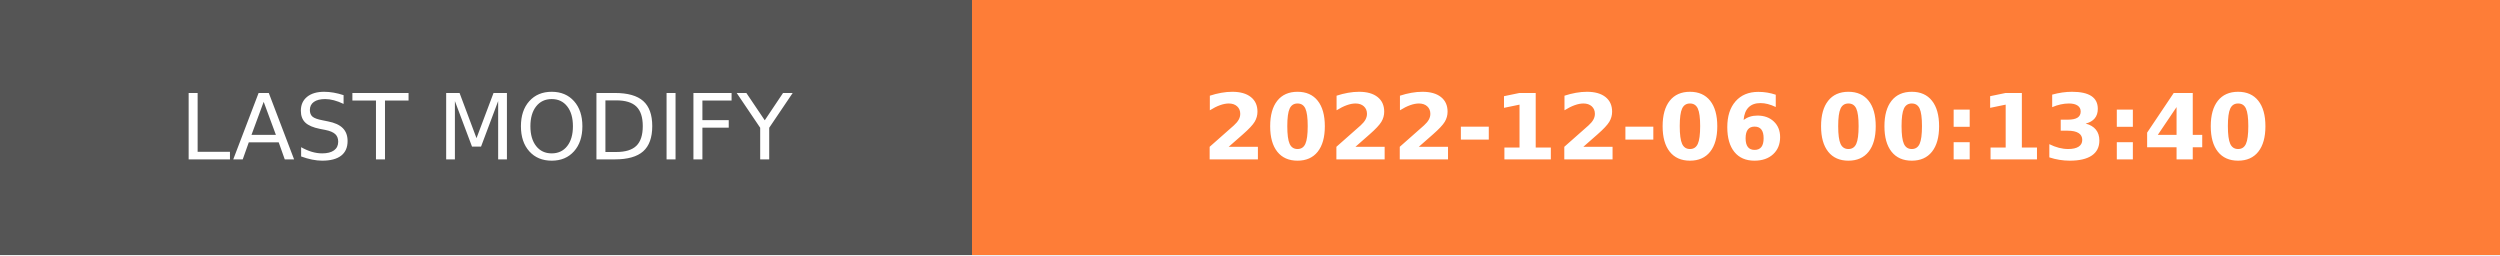
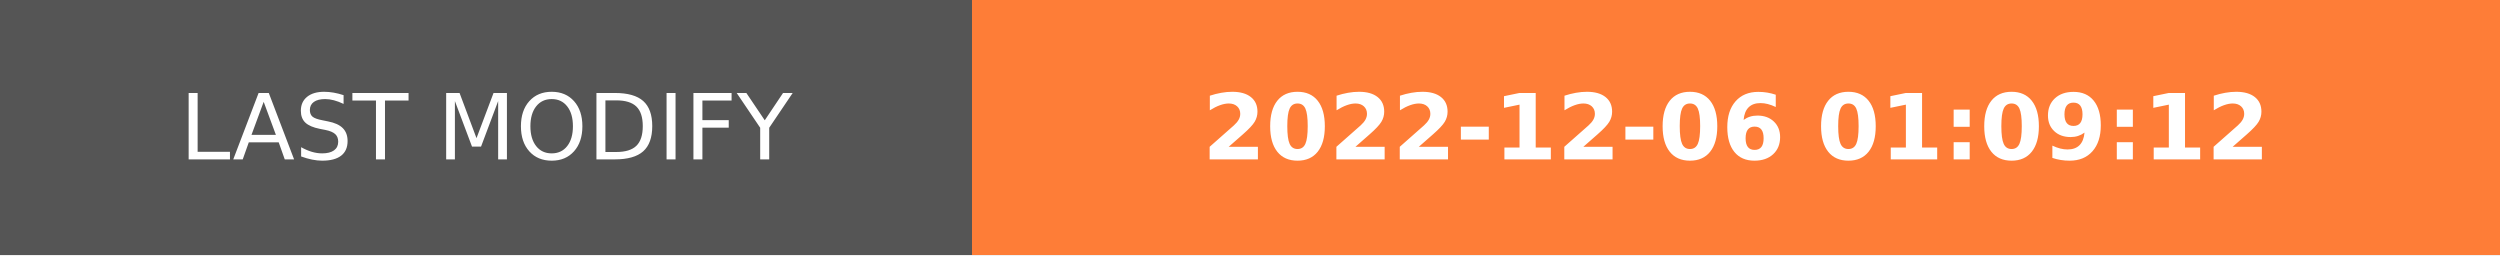
- <svg xmlns="http://www.w3.org/2000/svg" width="274.5" height="28" role="img" aria-label="LAST MODIFY: 2022-12-06 00:13:40">
+ <svg xmlns="http://www.w3.org/2000/svg" width="274.5" height="28" role="img" aria-label="LAST MODIFY: 2022-12-06 01:09:12">
  <g shape-rendering="crispEdges">
    <rect width="106.75" height="28" fill="#555" />
    <rect x="106.75" width="167.75" height="28" fill="#fe7d37" />
  </g>
  <g fill="#fff" text-anchor="middle" font-family="Verdana,Geneva,DejaVu Sans,sans-serif" text-rendering="geometricPrecision" font-size="100">
    <text transform="scale(.1)" x="533.75" y="175" textLength="827.5" fill="#fff">LAST MODIFY</text>
-     <text transform="scale(.1)" x="1906.25" y="175" textLength="1437.5" fill="#fff" font-weight="bold">2022-12-06 00:13:40</text>
+     <text transform="scale(.1)" x="1906.25" y="175" textLength="1437.5" fill="#fff" font-weight="bold">2022-12-06 01:09:12</text>
  </g>
</svg>
